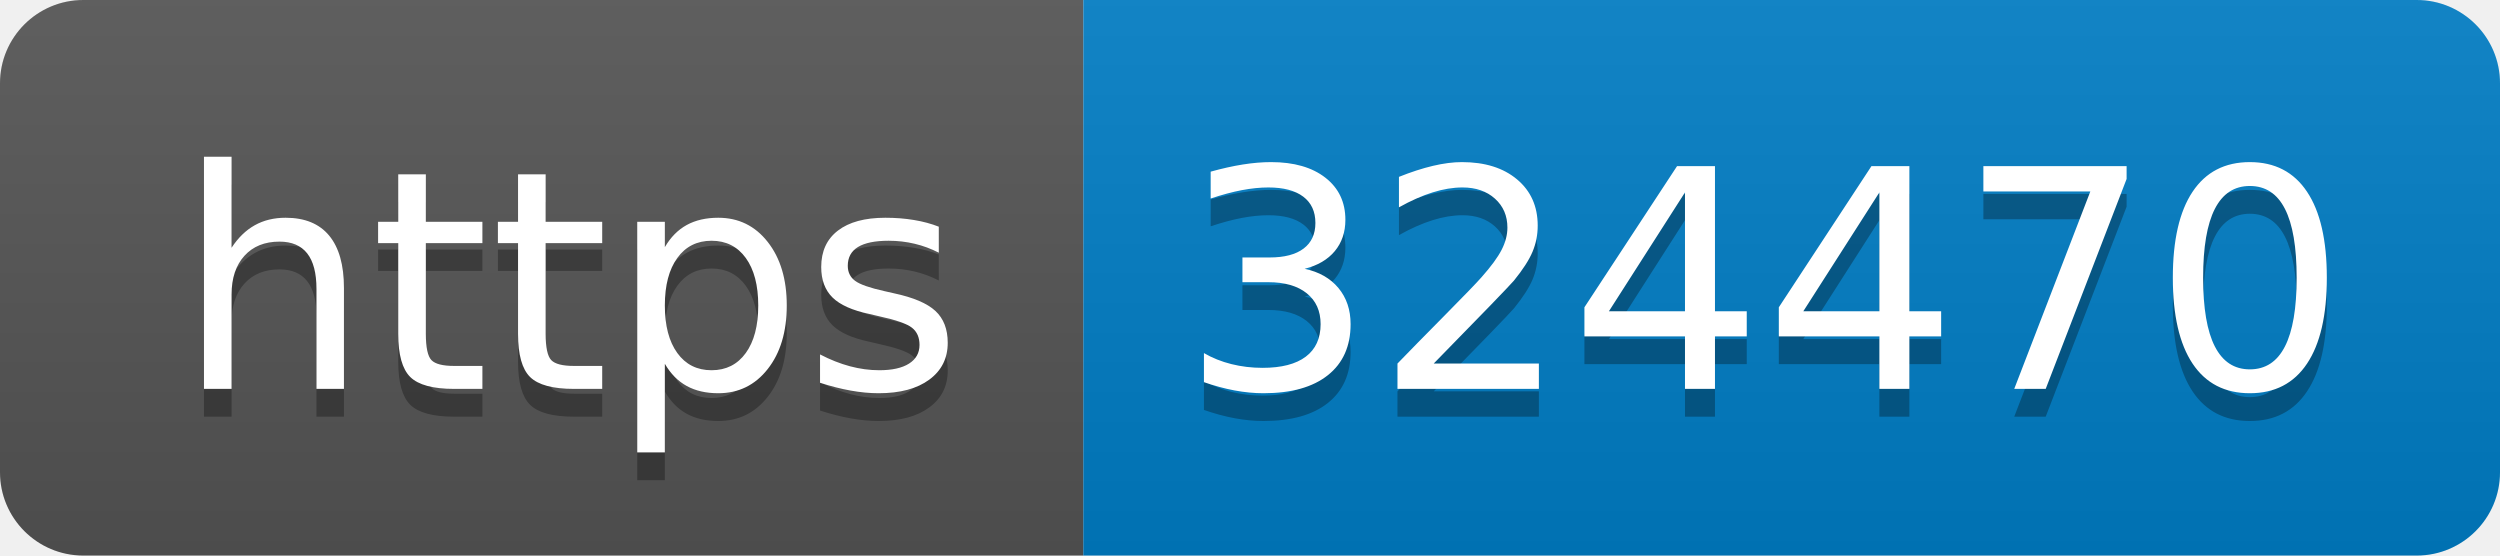
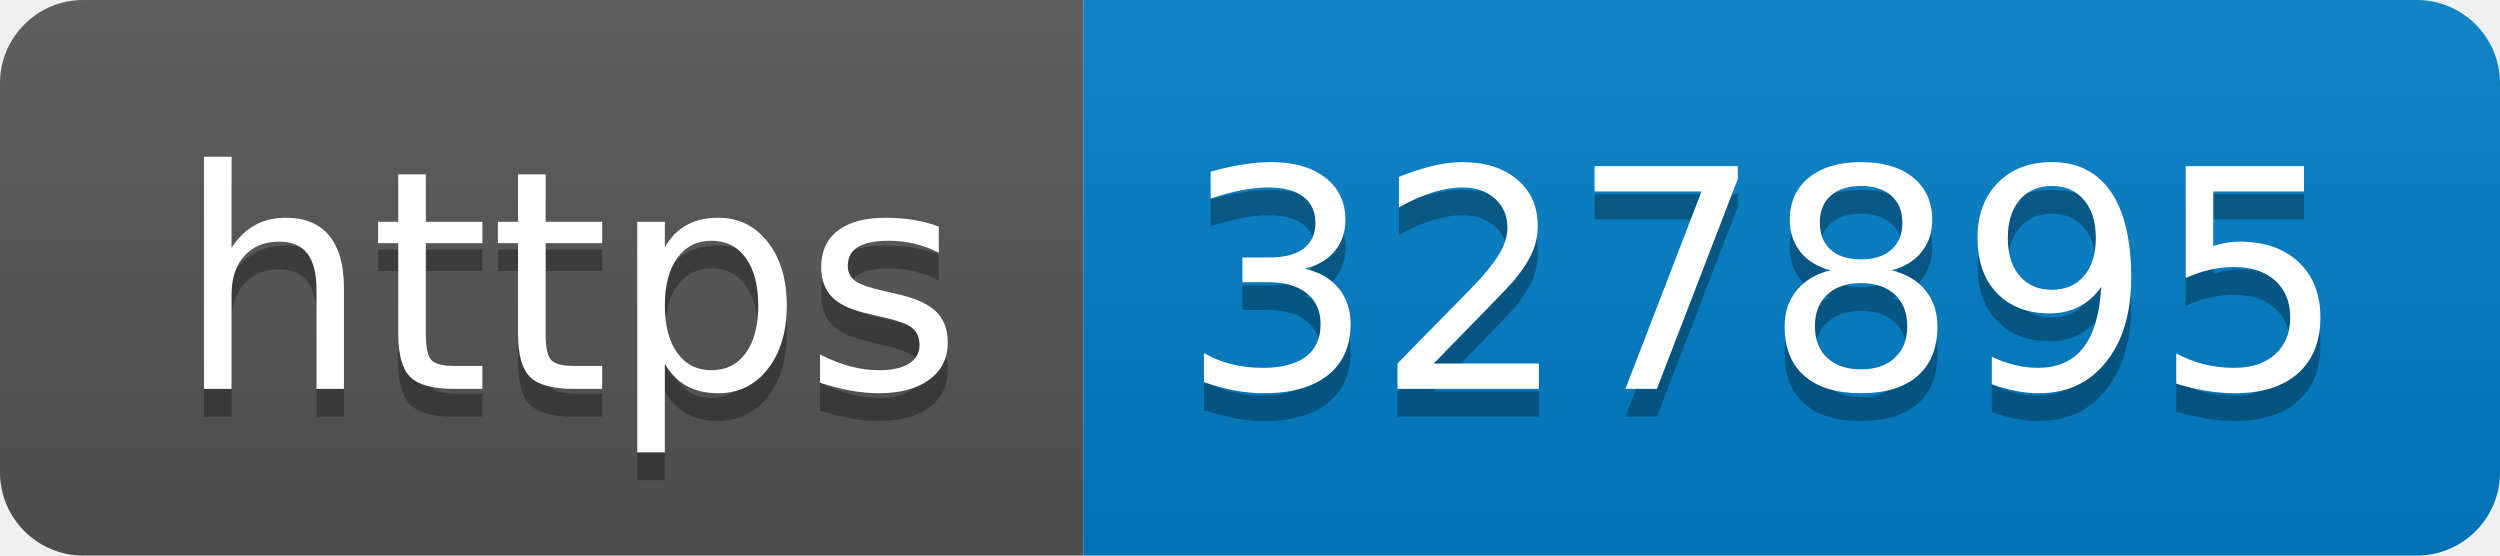
- <svg xmlns="http://www.w3.org/2000/svg" width="90" height="20" role="img" aria-label="https: 324470">
+ <svg xmlns="http://www.w3.org/2000/svg" width="90" height="20" role="img" aria-label="https: 327895">
  <linearGradient id="s" x2="0" y2="100%">
    <stop offset="0" stop-color="#bbb" stop-opacity=".1" />
    <stop offset="1" stop-opacity=".1" />
  </linearGradient>
  <clipPath id="r">
    <rect width="90" height="20" rx="3" fill="#fff" />
  </clipPath>
  <g clip-path="url(#r)">
    <rect width="39" height="20" fill="#555" />
    <rect x="39" width="51" height="20" fill="#007ec6" />
    <rect width="90" height="20" fill="url(#s)" />
  </g>
  <g fill="#fff" text-anchor="middle" font-family="Verdana,Geneva,DejaVu Sans,sans-serif" text-rendering="geometricPrecision" font-size="110">
    <text aria-hidden="true" x="205" y="150" fill="#010101" fill-opacity=".3" transform="scale(.1)" textLength="290">https</text>
    <text x="205" y="140" transform="scale(.1)" fill="#fff" textLength="290">https</text>
-     <text aria-hidden="true" x="635" y="150" fill="#010101" fill-opacity=".3" transform="scale(.1)" textLength="410">324470</text>
-     <text x="635" y="140" transform="scale(.1)" fill="#fff" textLength="410">324470</text>
+     <text aria-hidden="true" x="635" y="150" fill="#010101" fill-opacity=".3" transform="scale(.1)" textLength="410">327895</text>
+     <text x="635" y="140" transform="scale(.1)" fill="#fff" textLength="410">327895</text>
  </g>
</svg>
